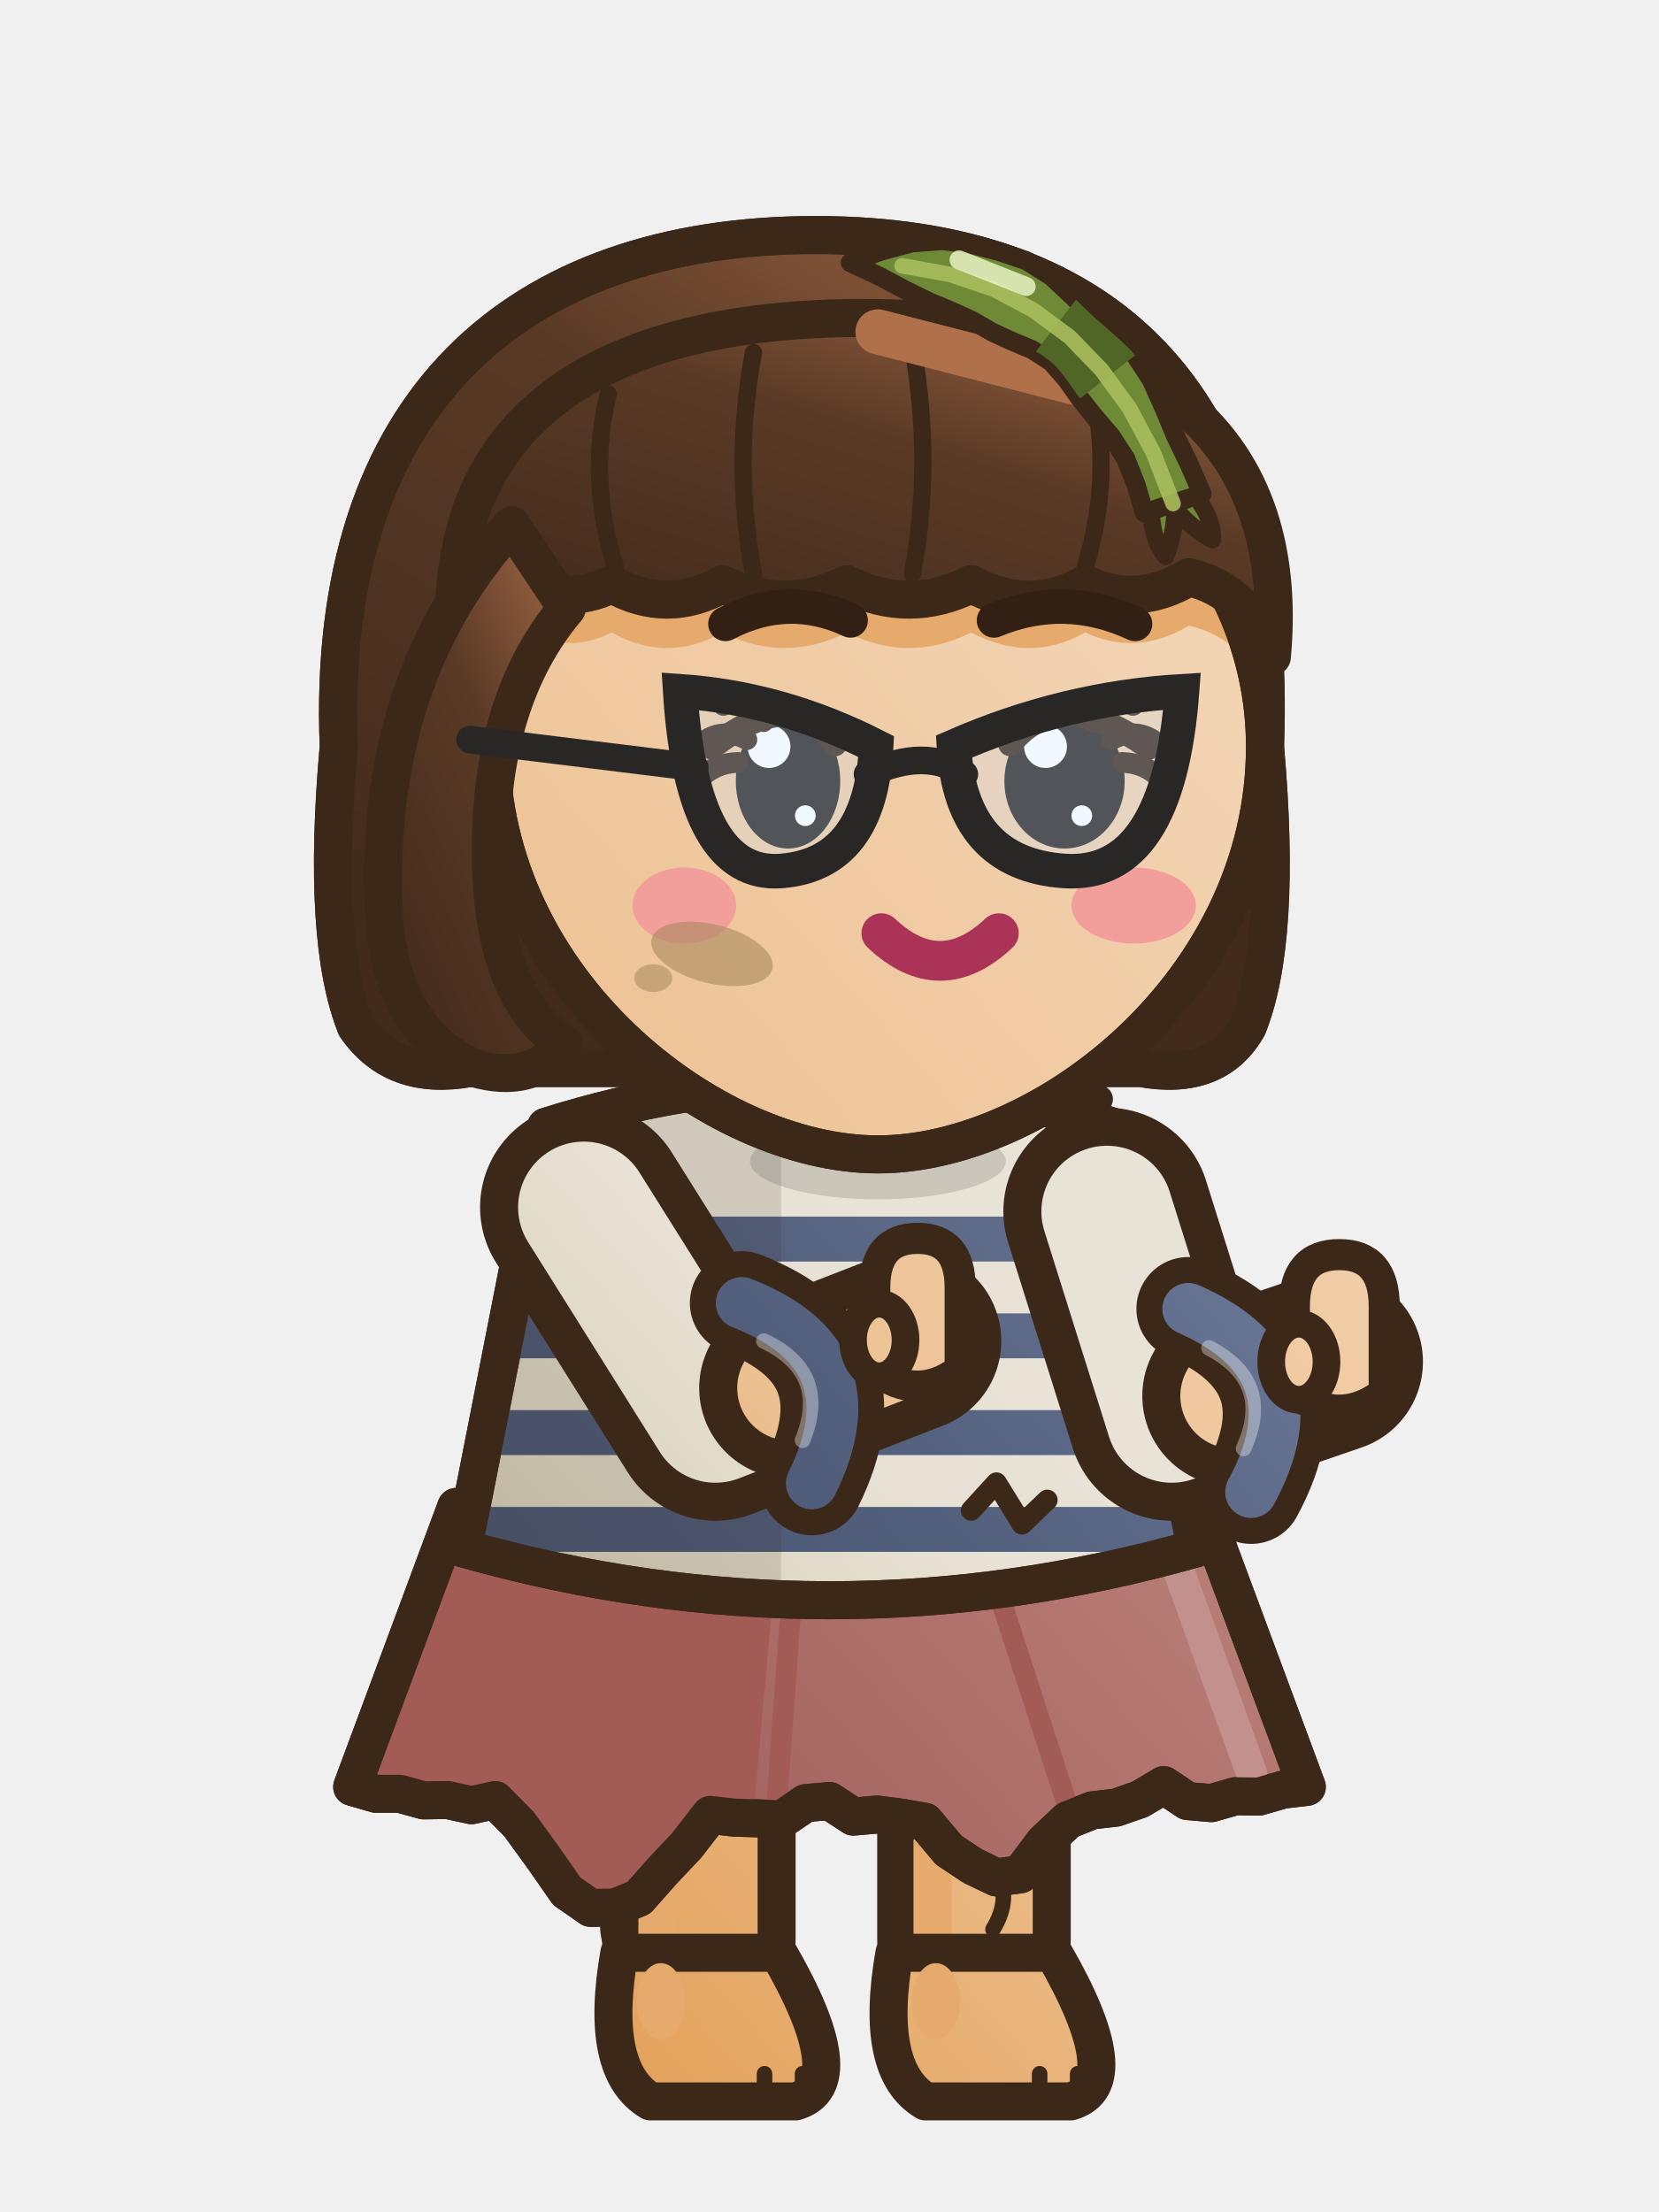
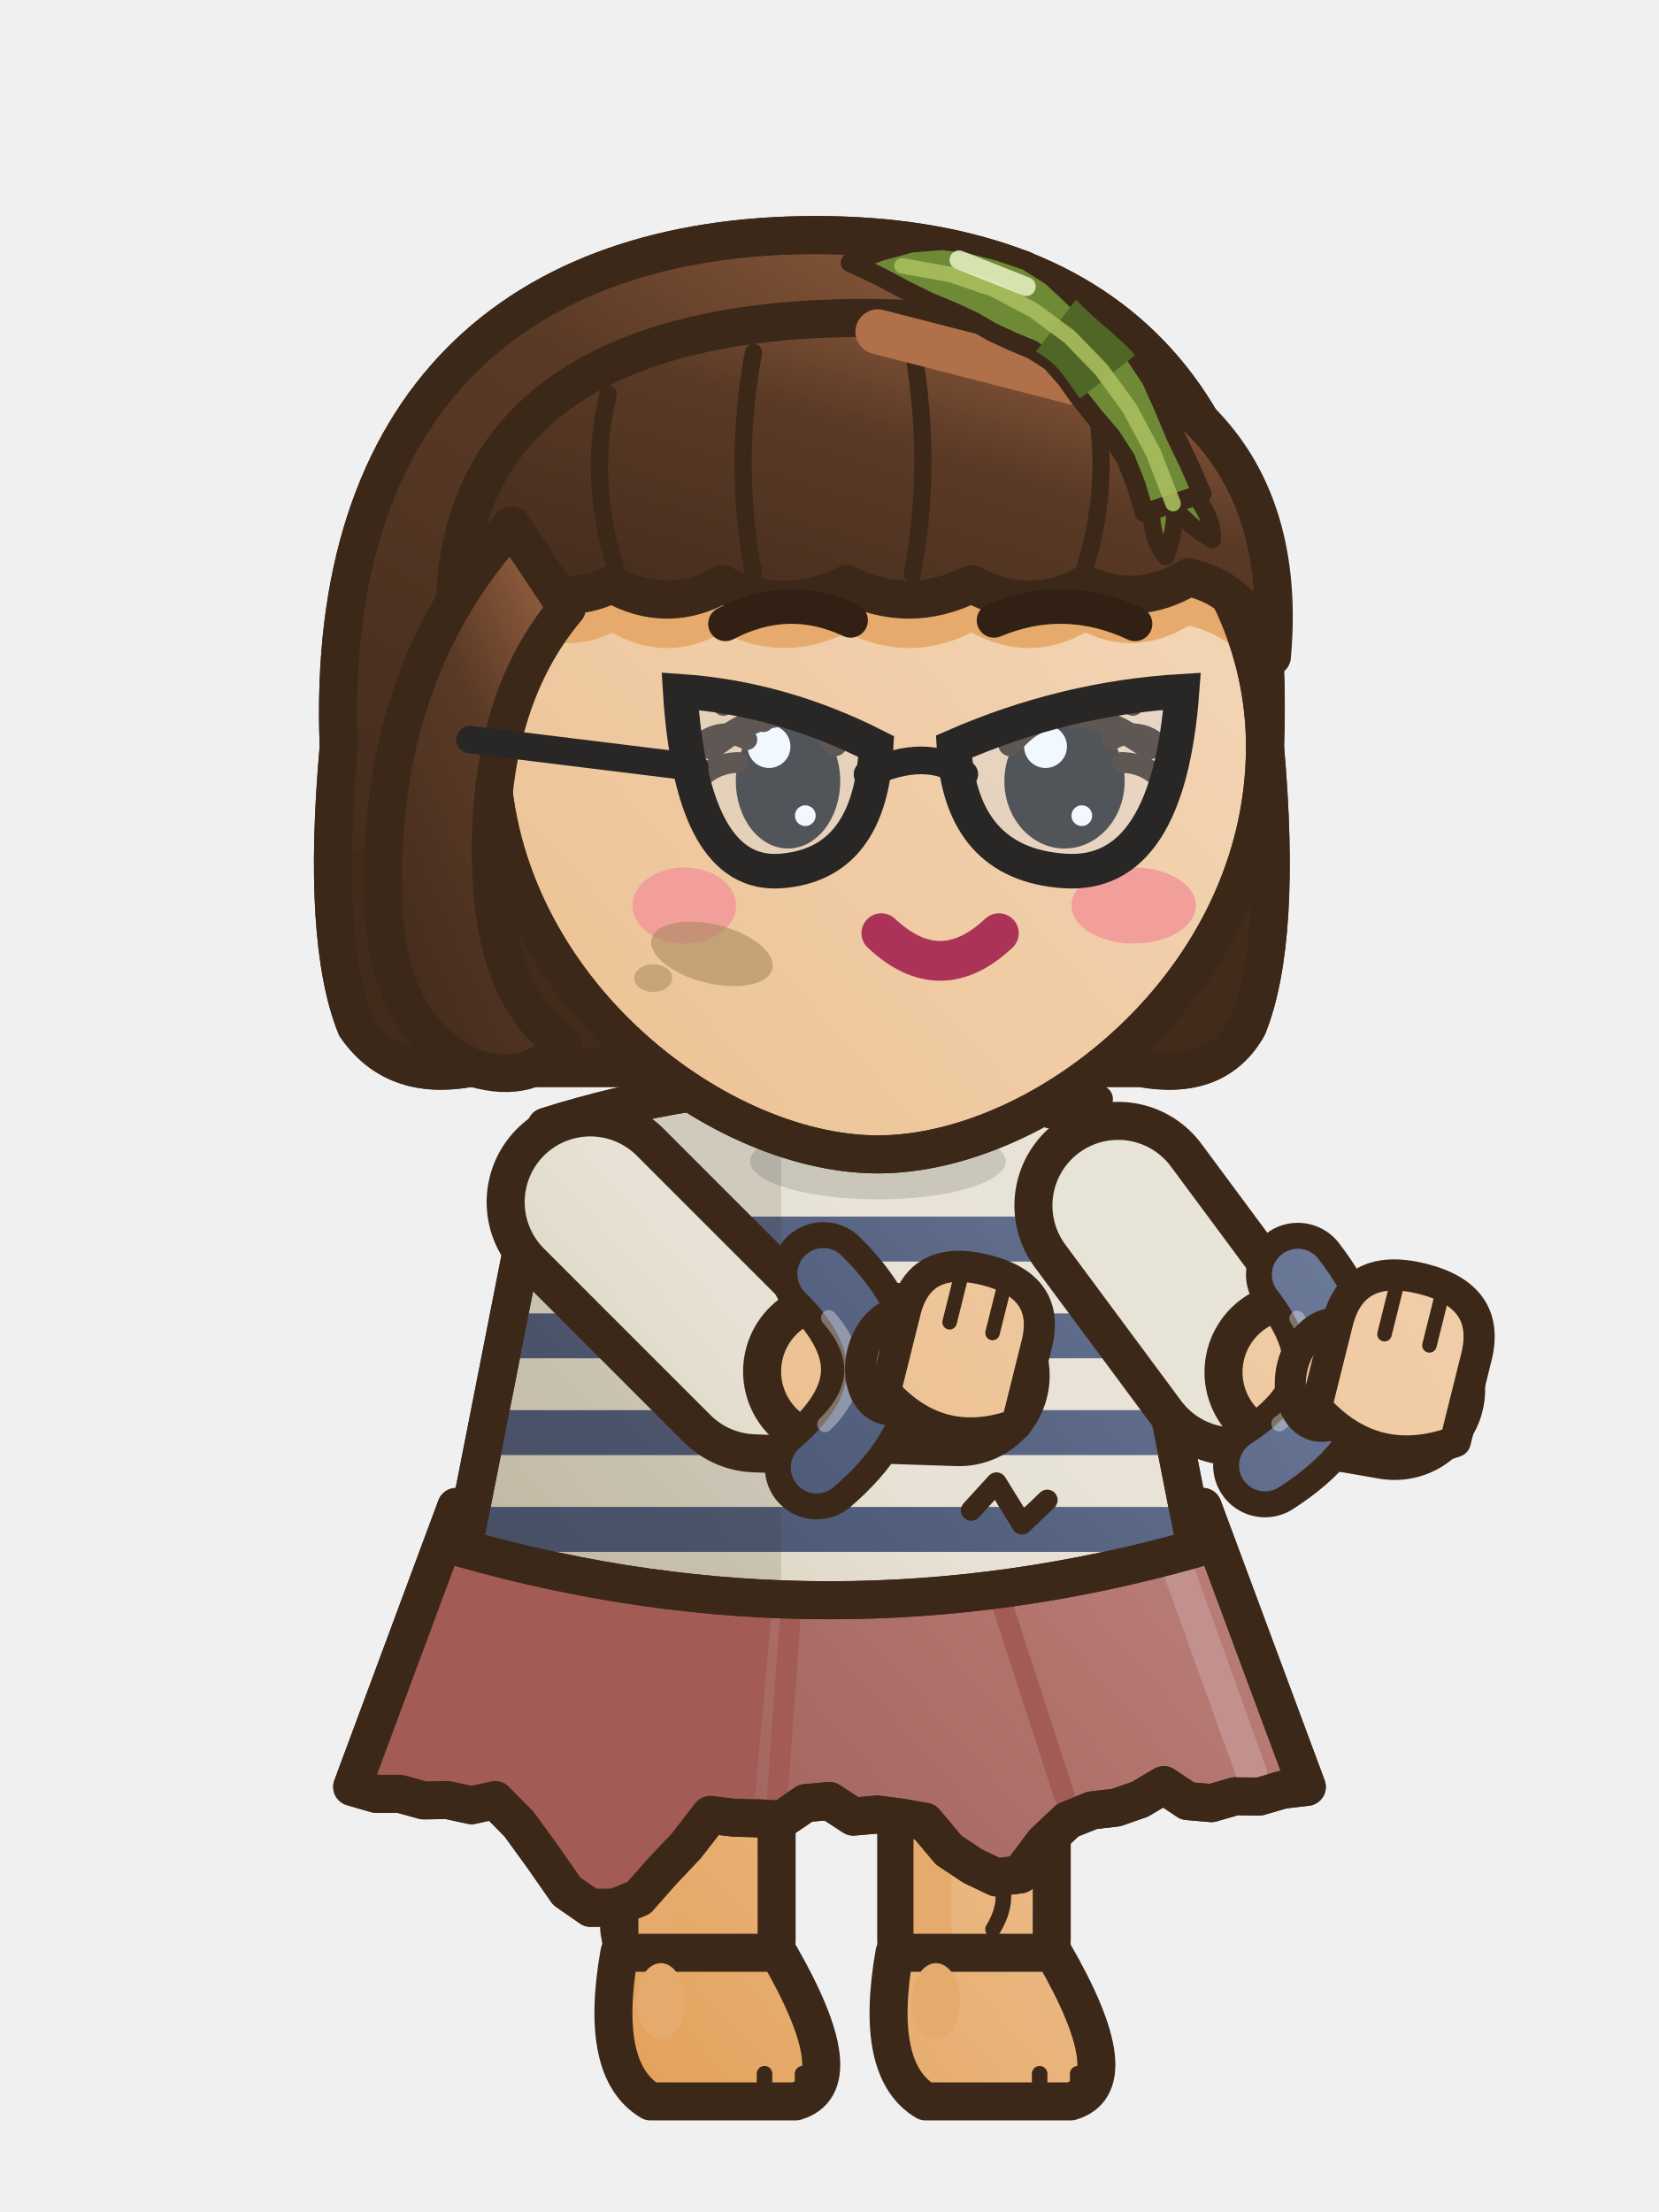
<svg xmlns="http://www.w3.org/2000/svg" width="48" height="64" viewBox="0 0 48 64">
  <g transform="translate(48 0) scale(-1 1)">
    <defs>
      <linearGradient id="a8nnmtseaction1G0" x1="0" y1="0" x2="0.75" y2="1">
        <stop offset="0" stop-color="#F2D3B2" />
        <stop offset="0.45" stop-color="#EDC294" />
        <stop offset="1" stop-color="#DF913E" />
      </linearGradient>
      <linearGradient id="a8nnmtseaction1G0t" gradientUnits="userSpaceOnUse" x1="6" y1="28" x2="42" y2="60">
        <stop offset="0" stop-color="#F2D3B2" />
        <stop offset="0.45" stop-color="#EDC294" />
        <stop offset="1" stop-color="#DF913E" />
      </linearGradient>
      <linearGradient id="a8nnmtseaction1G1" x1="0" y1="0" x2="0.75" y2="1">
        <stop offset="0" stop-color="#A56A46" />
        <stop offset="0.45" stop-color="#5A3A26" />
        <stop offset="1" stop-color="#432B1C" />
      </linearGradient>
      <linearGradient id="a8nnmtseaction1G1t" gradientUnits="userSpaceOnUse" x1="4" y1="2" x2="42" y2="60">
        <stop offset="0" stop-color="#A56A46" />
        <stop offset="0.45" stop-color="#5A3A26" />
        <stop offset="1" stop-color="#432B1C" />
      </linearGradient>
      <linearGradient id="a8nnmtseaction1G2" x1="0" y1="0" x2="0.75" y2="1">
        <stop offset="0" stop-color="#7B89A9" />
        <stop offset="0.45" stop-color="#525F7D" />
        <stop offset="1" stop-color="#3D465D" />
      </linearGradient>
      <linearGradient id="a8nnmtseaction1G2t" gradientUnits="userSpaceOnUse" x1="6" y1="28" x2="42" y2="60">
        <stop offset="0" stop-color="#7B89A9" />
        <stop offset="0.45" stop-color="#525F7D" />
        <stop offset="1" stop-color="#3D465D" />
      </linearGradient>
      <linearGradient id="a8nnmtseaction1G3" x1="0" y1="0" x2="0.75" y2="1">
        <stop offset="0" stop-color="#C89B97" />
        <stop offset="0.45" stop-color="#B3746E" />
        <stop offset="1" stop-color="#8C4F4A" />
      </linearGradient>
      <linearGradient id="a8nnmtseaction1G3t" gradientUnits="userSpaceOnUse" x1="6" y1="28" x2="42" y2="60">
        <stop offset="0" stop-color="#C89B97" />
        <stop offset="0.45" stop-color="#B3746E" />
        <stop offset="1" stop-color="#8C4F4A" />
      </linearGradient>
      <linearGradient id="a8nnmtseaction1G4" x1="0" y1="0" x2="0.75" y2="1">
        <stop offset="0" stop-color="#EAE5DA" />
        <stop offset="0.45" stop-color="#E7E2D5" />
        <stop offset="1" stop-color="#BDAF8C" />
      </linearGradient>
      <linearGradient id="a8nnmtseaction1G4t" gradientUnits="userSpaceOnUse" x1="6" y1="28" x2="42" y2="60">
        <stop offset="0" stop-color="#EAE5DA" />
        <stop offset="0.45" stop-color="#E7E2D5" />
        <stop offset="1" stop-color="#BDAF8C" />
      </linearGradient>
      <linearGradient id="a8nnmtseaction1G5" x1="0" y1="0" x2="0.75" y2="1">
        <stop offset="0" stop-color="#857F7F" />
        <stop offset="0.45" stop-color="#545050" />
        <stop offset="1" stop-color="#3E3B3B" />
      </linearGradient>
      <linearGradient id="a8nnmtseaction1G5t" gradientUnits="userSpaceOnUse" x1="4" y1="2" x2="42" y2="60">
        <stop offset="0" stop-color="#857F7F" />
        <stop offset="0.45" stop-color="#545050" />
        <stop offset="1" stop-color="#3E3B3B" />
      </linearGradient>
      <linearGradient id="a8nnmtseaction1G6" x1="0" y1="0" x2="0.75" y2="1">
        <stop offset="0" stop-color="#B7967B" />
        <stop offset="0.45" stop-color="#926E50" />
        <stop offset="1" stop-color="#6C513B" />
      </linearGradient>
      <linearGradient id="a8nnmtseaction1G6t" gradientUnits="userSpaceOnUse" x1="4" y1="2" x2="42" y2="60">
        <stop offset="0" stop-color="#B7967B" />
        <stop offset="0.45" stop-color="#926E50" />
        <stop offset="1" stop-color="#6C513B" />
      </linearGradient>
      <linearGradient id="a8nnmtseaction1G7" x1="0" y1="0" x2="0.75" y2="1">
        <stop offset="0" stop-color="#6C6262" />
        <stop offset="0.45" stop-color="#2E2A2A" />
        <stop offset="1" stop-color="#1F1D1D" />
      </linearGradient>
      <linearGradient id="a8nnmtseaction1G7t" gradientUnits="userSpaceOnUse" x1="4" y1="2" x2="42" y2="60">
        <stop offset="0" stop-color="#6C6262" />
        <stop offset="0.45" stop-color="#2E2A2A" />
        <stop offset="1" stop-color="#1F1D1D" />
      </linearGradient>
      <linearGradient id="a8nnmtseaction1G8" x1="0" y1="0" x2="0.75" y2="1">
        <stop offset="0" stop-color="#EAC87D" />
        <stop offset="0.45" stop-color="#E2B34A" />
        <stop offset="1" stop-color="#BF8E1F" />
      </linearGradient>
      <linearGradient id="a8nnmtseaction1G8t" gradientUnits="userSpaceOnUse" x1="4" y1="2" x2="42" y2="60">
        <stop offset="0" stop-color="#EAC87D" />
        <stop offset="0.45" stop-color="#E2B34A" />
        <stop offset="1" stop-color="#BF8E1F" />
      </linearGradient>
    </defs>
    <g transform="translate(0 0)">
      <rect x="25.53" y="44.5" width="4.5" height="13.2" rx="1.6" fill="url(#a8nnmtseaction1G0t)" stroke="#3C2819" stroke-width="1.1" stroke-linejoin="round" stroke-linecap="round" />
      <rect x="28.43" y="45.1" width="1.1" height="11.6" rx="0.5" fill="#E6AB6C" />
      <path d="M25.48,56.5 L30.08,56.5 Q30.68,59.9 29.18,60.8 L24.98,60.8 Q23.28,60.3 25.48,56.5 Z" fill="url(#a8nnmtseaction1G0t)" stroke="#3C2819" stroke-width="1.1" stroke-linejoin="round" stroke-linecap="round" />
      <ellipse cx="28.88" cy="57.9" rx="0.7" ry="1.1" fill="#E6AB6C" stroke="none" />
      <line x1="24.78" y1="60" x2="24.78" y2="60.6" stroke="#3C2819" stroke-width="0.45" stroke-linecap="round" />
      <line x1="25.88" y1="60" x2="25.88" y2="60.6" stroke="#3C2819" stroke-width="0.45" stroke-linecap="round" />
      <rect x="17.57" y="44.5" width="4.5" height="13.2" rx="1.6" fill="url(#a8nnmtseaction1G0t)" stroke="#3C2819" stroke-width="1.1" stroke-linejoin="round" stroke-linecap="round" />
      <rect x="20.47" y="45.1" width="1.1" height="11.6" rx="0.5" fill="#E6AB6C" />
      <path d="M17.52,56.5 L22.12,56.5 Q22.72,59.9 21.22,60.8 L17.02,60.8 Q15.32,60.3 17.52,56.5 Z" fill="url(#a8nnmtseaction1G0t)" stroke="#3C2819" stroke-width="1.1" stroke-linejoin="round" stroke-linecap="round" />
      <ellipse cx="20.92" cy="57.9" rx="0.7" ry="1.1" fill="#E6AB6C" stroke="none" />
      <line x1="16.82" y1="60" x2="16.82" y2="60.6" stroke="#3C2819" stroke-width="0.45" stroke-linecap="round" />
      <line x1="17.92" y1="60" x2="17.92" y2="60.6" stroke="#3C2819" stroke-width="0.45" stroke-linecap="round" />
      <path d="M13.2,43.6 L34.8,43.6 L37.81,51.7 L37.12,51.9 L36.43,51.9 L35.74,52.09 L35.05,52.08 L34.36,52.23 L33.67,52.08 L32.98,52.78 L32.29,53.73 L31.6,54.72 L30.91,55.2 L30.21,55.19 L29.52,54.91 L28.83,54.13 L28.14,53.4 L27.45,52.51 L26.76,52.59 L26.07,52.61 L25.38,52.64 L24.69,52.17 L24,52.11 L23.31,52.56 L22.62,52.5 L21.93,52.59 L21.24,52.71 L20.55,53.53 L19.86,53.99 L19.17,54.32 L18.48,54.23 L17.79,53.31 L17.1,52.66 L16.4,52.38 L15.71,52.3 L15.02,52.06 L14.33,51.65 L13.64,52.11 L12.95,52.17 L12.26,51.97 L11.57,51.98 L10.88,51.78 L10.19,51.7 Z" fill="url(#a8nnmtseaction1G3t)" stroke="#3C2819" stroke-width="1.1" stroke-linejoin="round" stroke-linecap="round" />
      <clipPath id="a8nnmtseaction1sk">
        <path d="M13.2,43.6 L34.8,43.6 L37.81,51.7 L37.12,51.9 L36.43,51.9 L35.74,52.09 L35.05,52.08 L34.36,52.23 L33.67,52.08 L32.98,52.78 L32.29,53.73 L31.6,54.72 L30.91,55.2 L30.21,55.19 L29.52,54.91 L28.83,54.13 L28.14,53.4 L27.45,52.51 L26.76,52.59 L26.07,52.61 L25.38,52.64 L24.69,52.17 L24,52.11 L23.31,52.56 L22.62,52.5 L21.93,52.59 L21.24,52.71 L20.55,53.53 L19.86,53.99 L19.17,54.32 L18.48,54.23 L17.79,53.31 L17.1,52.66 L16.4,52.38 L15.71,52.3 L15.02,52.06 L14.33,51.65 L13.64,52.11 L12.95,52.17 L12.26,51.97 L11.57,51.98 L10.88,51.78 L10.19,51.7 Z" />
      </clipPath>
      <g clip-path="url(#a8nnmtseaction1sk)">
        <path d="M25.4,43.6 L48,43.6 L48,54.7 L26.4,54.7 Z" fill="#A25C55" />
        <line x1="19.14" y1="46" x2="17.16" y2="52.1" stroke="#A25C55" stroke-width="0.6" stroke-linecap="round" />
        <line x1="25.08" y1="46" x2="25.52" y2="52.1" stroke="#A25C55" stroke-width="0.6" stroke-linecap="round" />
        <line x1="14.2" y1="44.6" x2="11.79" y2="51.3" stroke="#C3918D" stroke-width="0.9" stroke-linecap="round" />
      </g>
      <path d="M13.2,43.6 L34.8,43.6 L37.81,51.7 L37.12,51.9 L36.43,51.9 L35.74,52.09 L35.05,52.08 L34.36,52.23 L33.67,52.08 L32.98,52.78 L32.29,53.73 L31.6,54.72 L30.91,55.2 L30.21,55.19 L29.52,54.91 L28.83,54.13 L28.14,53.4 L27.45,52.51 L26.76,52.59 L26.07,52.61 L25.38,52.64 L24.69,52.17 L24,52.11 L23.31,52.56 L22.62,52.5 L21.93,52.59 L21.24,52.71 L20.55,53.53 L19.86,53.99 L19.17,54.32 L18.48,54.23 L17.79,53.31 L17.1,52.66 L16.4,52.38 L15.71,52.3 L15.02,52.06 L14.33,51.65 L13.64,52.11 L12.95,52.17 L12.26,51.97 L11.57,51.98 L10.88,51.78 L10.19,51.7 Z" fill="none" stroke="#3C2819" stroke-width="1.1" stroke-linejoin="round" stroke-linecap="round" />
      <path d="M30.21,54.99 q0.45,0.8 -0.1,1.7" fill="none" stroke="#3C2819" stroke-width=".45" stroke-linecap="round" />
      <path d="M19.17,54.12 q-0.45,0.8 0.1,1.7" fill="none" stroke="#3C2819" stroke-width=".45" stroke-linecap="round" />
      <path d="M15.8,32.6 Q24,30 32.2,32.6 Q33.4,38.7 34.6,44.8 Q24,47.8 13.4,44.8 Q14.6,38.7 15.8,32.6 Z" fill="url(#a8nnmtseaction1G4t)" stroke="#3C2819" stroke-width="1.1" stroke-linejoin="round" stroke-linecap="round" />
      <clipPath id="a8nnmtseaction1t">
        <path d="M15.8,32.6 Q24,30 32.2,32.6 Q33.4,38.7 34.6,44.8 Q24,47.8 13.4,44.8 Q14.6,38.7 15.8,32.6 Z" />
      </clipPath>
      <g clip-path="url(#a8nnmtseaction1t)">
        <rect x="8" y="35.2" width="32" height="1.3" fill="url(#a8nnmtseaction1G2t)" />
        <rect x="8" y="38" width="32" height="1.3" fill="url(#a8nnmtseaction1G2t)" />
        <rect x="8" y="40.8" width="32" height="1.3" fill="url(#a8nnmtseaction1G2t)" />
        <rect x="8" y="43.6" width="32" height="1.3" fill="url(#a8nnmtseaction1G2t)" />
        <rect x="8" y="46.4" width="32" height="1.3" fill="url(#a8nnmtseaction1G2t)" />
        <rect x="25.4" y="30" width="14" height="22" fill="rgba(60,40,25,.13)" />
      </g>
      <path d="M15.8,32.6 Q24,30 32.2,32.6 Q33.4,38.7 34.6,44.8 Q24,47.8 13.4,44.8 Q14.6,38.7 15.8,32.6 Z" fill="none" stroke="#3C2819" stroke-width="1.1" stroke-linejoin="round" stroke-linecap="round" />
      <path d="M16.2,31.8 Q21.6,33.4 27,31.8" fill="none" stroke="#3C2819" stroke-width="0.8" stroke-linejoin="round" stroke-linecap="round" />
      <path d="M27.95,40 L27.56,40.46 L27,40.82 L26.28,40.65 L25.72,40.28 L25.89,39.76 L26.24,39.3 L26.98,39.27 L27.68,39.47 Z" fill="url(#a8nnmtseaction1G2t)" stroke="#3C2819" stroke-width="0.55" stroke-linejoin="round" />
      <path d="M27.03,40.76 q0.3,0.8 -0.2,1.5" fill="none" stroke="#3C2819" stroke-width="0.4" stroke-linecap="round" />
      <path d="M17.7,43.4 L18.43,44.1 L19.17,42.9 L19.9,43.7" fill="none" stroke="#3C2819" stroke-width="0.6" stroke-linecap="round" stroke-linejoin="round" />
      <ellipse cx="22.6" cy="33.6" rx="3.7" ry="1.1" fill="rgba(0,0,0,.13)" stroke="none" />
-       <path d="M31.11,34.93 L27.3,41 L25.15,40.16" fill="none" stroke="#3C2819" stroke-width="6" stroke-linecap="round" stroke-linejoin="round" />
-       <path d="M31.11,34.93 L27.3,41 L25.15,40.16" fill="none" stroke="url(#a8nnmtseaction1G4t)" stroke-width="3.8" stroke-linecap="round" stroke-linejoin="round" />
-       <path d="M25.15,40.16 L21.65,38.8" fill="none" stroke="#3C2819" stroke-width="5.24" stroke-linecap="round" stroke-linejoin="round" />
-       <path d="M25.15,40.16 L21.65,38.8" fill="none" stroke="url(#a8nnmtseaction1G0t)" stroke-width="3.04" stroke-linecap="round" stroke-linejoin="round" />
-       <path d="M26.54,37.7 Q22.67,39.2 24.51,42.92" fill="none" stroke="#3C2819" stroke-width="3" stroke-linecap="round" />
-       <path d="M26.54,37.7 Q22.67,39.2 24.51,42.92" fill="none" stroke="url(#a8nnmtseaction1G2t)" stroke-width="1.5" stroke-linecap="round" />
-       <path d="M25.9,38.8 Q23.98,39.71 24.78,41.67" fill="none" stroke="rgba(255,255,255,.35)" stroke-width="0.45" stroke-linecap="round" />
-       <path d="M20.22,39.63 L20.22,37.25 Q20.22,35.83 21.45,35.83 Q22.69,35.83 22.69,37.25 L22.69,39.63 Q21.45,40.58 20.22,39.63 Z" fill="url(#a8nnmtseaction1G0t)" stroke="#3C2819" stroke-width="0.9" stroke-linejoin="round" stroke-linecap="round" />
-       <ellipse cx="22.56" cy="38.77" rx="0.76" ry="1.05" fill="url(#a8nnmtseaction1G0t)" stroke="#3C2819" stroke-width="0.8" stroke-linejoin="round" stroke-linecap="round" />
-       <path d="M15.97,35.05 L14.1,41 L12.33,40.39" fill="none" stroke="#3C2819" stroke-width="6" stroke-linecap="round" stroke-linejoin="round" />
-       <path d="M15.97,35.05 L14.1,41 L12.33,40.39" fill="none" stroke="url(#a8nnmtseaction1G4t)" stroke-width="3.8" stroke-linecap="round" stroke-linejoin="round" />
-       <path d="M12.33,40.39 L9.45,39.4" fill="none" stroke="#3C2819" stroke-width="5.24" stroke-linecap="round" stroke-linejoin="round" />
-       <path d="M12.33,40.39 L9.45,39.4" fill="none" stroke="url(#a8nnmtseaction1G0t)" stroke-width="3.04" stroke-linecap="round" stroke-linejoin="round" />
-       <path d="M13.62,37.87 Q9.82,39.53 11.8,43.17" fill="none" stroke="#3C2819" stroke-width="3" stroke-linecap="round" />
-       <path d="M13.62,37.87 Q9.82,39.53 11.8,43.17" fill="none" stroke="url(#a8nnmtseaction1G2t)" stroke-width="1.5" stroke-linecap="round" />
-       <path d="M13.02,39 Q11.14,39.98 12.02,41.91" fill="none" stroke="rgba(255,255,255,.35)" stroke-width="0.45" stroke-linecap="round" />
-       <path d="M7.95,40.3 L7.95,37.8 Q7.95,36.3 9.25,36.3 Q10.55,36.3 10.55,37.8 L10.55,40.3 Q9.25,41.3 7.95,40.3 Z" fill="url(#a8nnmtseaction1G0t)" stroke="#3C2819" stroke-width="0.9" stroke-linejoin="round" stroke-linecap="round" />
-       <ellipse cx="10.42" cy="39.4" rx="0.8" ry="1.1" fill="url(#a8nnmtseaction1G0t)" stroke="#3C2819" stroke-width="0.8" stroke-linejoin="round" stroke-linecap="round" />
+       <path d="M30.92,34.78 L26.1,39.6 L23.88,39.68" fill="none" stroke="#3C2819" stroke-width="6" stroke-linecap="round" stroke-linejoin="round" />
+       <path d="M30.92,34.78 L26.1,39.6 L23.88,39.68" fill="none" stroke="url(#a8nnmtseaction1G4t)" stroke-width="3.8" stroke-linecap="round" stroke-linejoin="round" />
+       <path d="M23.88,39.68 L20.25,39.8" fill="none" stroke="#3C2819" stroke-width="5.24" stroke-linecap="round" stroke-linejoin="round" />
+       <path d="M23.88,39.68 L20.25,39.8" fill="none" stroke="url(#a8nnmtseaction1G0t)" stroke-width="3.04" stroke-linecap="round" stroke-linejoin="round" />
+       <path d="M24.18,36.86 Q21.22,39.77 24.37,42.46" fill="none" stroke="#3C2819" stroke-width="3" stroke-linecap="round" />
+       <path d="M24.18,36.86 Q21.22,39.77 24.37,42.46" fill="none" stroke="url(#a8nnmtseaction1G2t)" stroke-width="1.5" stroke-linecap="round" />
+       <path d="M24.02,38.13 Q22.62,39.72 24.13,41.21" fill="none" stroke="rgba(255,255,255,.35)" stroke-width="0.45" stroke-linecap="round" />
+       <g transform="rotate(-14 20.25 39.8)">
+         <ellipse cx="22.11" cy="39.83" rx="1.01" ry="1.43" fill="url(#a8nnmtseaction1G0t)" stroke="#3C2819" stroke-width="0.9" stroke-linejoin="round" stroke-linecap="round" />
+         <path d="M18.29,40.76 L18.29,38.37 Q18.29,36.65 20.25,36.65 Q22.21,36.65 22.21,38.37 L22.21,40.76 Q20.25,42.08 18.29,40.76 Z" fill="url(#a8nnmtseaction1G0t)" stroke="#3C2819" stroke-width="0.9" stroke-linejoin="round" stroke-linecap="round" />
+         <line x1="19.61" y1="37" x2="19.61" y2="38.37" stroke="#3C2819" stroke-width="0.42" stroke-linecap="round" />
+         <line x1="20.89" y1="37" x2="20.89" y2="38.37" stroke="#3C2819" stroke-width="0.42" stroke-linecap="round" />
+       </g>
+       <path d="M15.65,34.88 L12.3,39.4 L10.53,39.7" fill="none" stroke="#3C2819" stroke-width="6" stroke-linecap="round" stroke-linejoin="round" />
+       <path d="M15.65,34.88 L12.3,39.4 L10.53,39.7" fill="none" stroke="url(#a8nnmtseaction1G4t)" stroke-width="3.8" stroke-linecap="round" stroke-linejoin="round" />
+       <path d="M10.53,39.7 L7.65,40.2" fill="none" stroke="#3C2819" stroke-width="5.24" stroke-linecap="round" stroke-linejoin="round" />
+       <path d="M10.53,39.7 L7.65,40.2" fill="none" stroke="url(#a8nnmtseaction1G0t)" stroke-width="3.04" stroke-linecap="round" stroke-linejoin="round" />
+       <path d="M10.45,36.88 Q7.91,40.16 11.4,42.4" fill="none" stroke="#3C2819" stroke-width="3" stroke-linecap="round" />
+       <path d="M10.45,36.88 Q7.91,40.16 11.4,42.4" fill="none" stroke="url(#a8nnmtseaction1G2t)" stroke-width="1.5" stroke-linecap="round" />
+       <path d="M10.47,38.15 Q9.29,39.92 10.99,41.19" fill="none" stroke="rgba(255,255,255,.35)" stroke-width="0.45" stroke-linecap="round" />
+       <g transform="rotate(-14 7.65 40.2)">
+         <ellipse cx="9.62" cy="40.26" rx="1.06" ry="1.51" fill="url(#a8nnmtseaction1G0t)" stroke="#3C2819" stroke-width="0.9" stroke-linejoin="round" stroke-linecap="round" />
+         <path d="M5.58,41.24 L5.58,38.72 Q5.58,36.9 7.65,36.9 Q9.72,36.9 9.72,38.72 L9.72,41.24 Q7.65,42.64 5.58,41.24 Z" fill="url(#a8nnmtseaction1G0t)" stroke="#3C2819" stroke-width="0.9" stroke-linejoin="round" stroke-linecap="round" />
+         <line x1="6.98" y1="37.25" x2="6.98" y2="38.72" stroke="#3C2819" stroke-width="0.42" stroke-linecap="round" />
+         <line x1="8.32" y1="37.25" x2="8.32" y2="38.72" stroke="#3C2819" stroke-width="0.42" stroke-linecap="round" />
+       </g>
      <path d="M11.4,21.6 C11,11.6 15.8,6.8 24.4,6.8 C33,6.8 38.6,11.6 38.2,21.6 Q38.7,27.2 37.7,29.7 Q36.6,31.3 34.4,30.9 L15,30.9 Q12.8,31.3 11.9,29.7 Q10.9,27.2 11.4,21.6 Z" fill="url(#a8nnmtseaction1G1)" stroke="#3C2819" stroke-width="1.1" stroke-linejoin="round" stroke-linecap="round" />
      <clipPath id="a8nnmtseaction1h">
        <path d="M11.4,21.6 C11,11.6 15.8,6.8 24.4,6.8 C33,6.8 38.6,11.6 38.2,21.6 Q38.7,27.2 37.7,29.7 Q36.6,31.3 34.4,30.9 L15,30.9 Q12.8,31.3 11.9,29.7 Q10.9,27.2 11.4,21.6 Z" />
      </clipPath>
      <g clip-path="url(#a8nnmtseaction1h)">
        <rect x="8" y="24.6" width="32" height="10" fill="#432B1C" />
      </g>
      <path d="M11.4,21.6 C11,11.6 15.8,6.8 24.4,6.8 C33,6.8 38.6,11.6 38.2,21.6 Q38.7,27.2 37.7,29.7 Q36.6,31.3 34.4,30.9 L15,30.9 Q12.8,31.3 11.9,29.7 Q10.9,27.2 11.4,21.6 Z" fill="none" stroke="#3C2819" stroke-width="1.1" stroke-linejoin="round" stroke-linecap="round" />
      <path d="M11.4,21.6 C11.4,28.4 17.8,33.4 22.6,33.4 C27.4,33.4 33.8,28.4 33.8,21.6 a11.2,10.4 0 1,0 -22.4,0 Z" fill="url(#a8nnmtseaction1G0t)" stroke="#3C2819" stroke-width="1.1" stroke-linejoin="round" stroke-linecap="round" />
      <clipPath id="a8nnmtseaction1f">
        <path d="M11.4,21.6 C11.4,28.4 17.8,33.4 22.6,33.4 C27.4,33.4 33.8,28.4 33.8,21.6 a11.2,10.4 0 1,0 -22.4,0 Z" />
      </clipPath>
      <g clip-path="url(#a8nnmtseaction1f)">
        <path d="M11.2,19 C10.6,12.4 15,9.2 23,9.2 C31,9.2 35.4,12.4 34.8,19 Q34.3,17.3 33,16.7 Q31.7,17.6 30.3,16.9 Q28.7,17.8 27.1,16.9 Q25.3,17.8 23.5,16.9 Q21.7,17.8 19.9,16.9 Q18.2,17.8 16.6,16.9 Q15.1,17.6 13.6,16.7 Q11.9,17.1 11.2,19 Z" fill="#E6AB6C" transform="translate(0 1.4)" />
        <ellipse cx="15.2" cy="26.2" rx="1.8" ry="1.1" fill="#F29E9A" stroke="none" />
        <ellipse cx="28.2" cy="26.2" rx="1.5" ry="1.1" fill="#F29E9A" stroke="none" />
      </g>
      <path d="M11.4,21.6 C11.4,28.4 17.8,33.4 22.6,33.4 C27.4,33.4 33.8,28.4 33.8,21.6 a11.2,10.4 0 1,0 -22.4,0 Z" fill="none" stroke="#3C2819" stroke-width="1.1" stroke-linejoin="round" stroke-linecap="round" />
      <path d="M11.2,19 C10.6,12.4 15,9.2 23,9.2 C31,9.2 35.4,12.4 34.8,19 Q34.3,17.3 33,16.7 Q31.7,17.6 30.3,16.9 Q28.7,17.8 27.1,16.9 Q25.3,17.8 23.5,16.9 Q21.7,17.8 19.9,16.9 Q18.2,17.8 16.6,16.9 Q15.1,17.6 13.6,16.7 Q11.9,17.1 11.2,19 Z" fill="url(#a8nnmtseaction1G1)" stroke="#3C2819" stroke-width="1.1" stroke-linejoin="round" stroke-linecap="round" />
      <clipPath id="a8nnmtseaction1sf">
        <path d="M11.2,19 C10.6,12.4 15,9.2 23,9.2 C31,9.2 35.4,12.4 34.8,19 Q34.3,17.3 33,16.7 Q31.7,17.6 30.3,16.9 Q28.7,17.8 27.1,16.9 Q25.3,17.8 23.5,16.9 Q21.7,17.8 19.9,16.9 Q18.2,17.8 16.6,16.9 Q15.1,17.6 13.6,16.7 Q11.9,17.1 11.2,19 Z" />
      </clipPath>
      <g clip-path="url(#a8nnmtseaction1sf)">
        <path d="M16.4,11.2 Q15.8,13.8 16.6,16.4 M21.6,10 Q21,13.4 21.6,16.6 M26.2,10.2 Q26.8,13.4 26.2,16.6 M30.4,11.4 Q31,13.8 30.2,16.4" fill="none" stroke="#3C2819" stroke-width="0.5" stroke-linejoin="round" stroke-linecap="round" />
      </g>
      <line x1="15.6" y1="11.4" x2="22.6" y2="9.6" stroke="#B0714A" stroke-width="1.3" stroke-linecap="round" />
      <path d="M33.2,15.2 Q37.2,19.6 36.9,26.4 Q36.7,29.8 34.3,30.9 Q32.6,31.4 31.7,30.2 Q33.8,28.8 33.8,24.6 Q33.8,20.2 31.6,17.6 Z" fill="url(#a8nnmtseaction1G1)" stroke="#3C2819" stroke-width="1.1" stroke-linejoin="round" stroke-linecap="round" />
      <path d="M15.16,18.05 Q17.2,17.1 19.24,17.95" fill="none" stroke="#322015" stroke-width="1" stroke-linecap="round" />
      <path d="M27.01,18.05 Q25.2,17.1 23.39,17.95" fill="none" stroke="#322015" stroke-width="1" stroke-linecap="round" />
      <ellipse cx="17.2" cy="22.6" rx="1.74" ry="1.95" fill="#2A2420" stroke="none" />
      <ellipse cx="17.75" cy="21.6" rx="0.62" ry="0.62" fill="#FFFFFF" stroke="none" />
      <ellipse cx="16.7" cy="23.6" rx="0.3" ry="0.3" fill="#FFFFFF" stroke="none" />
      <ellipse cx="25.2" cy="22.6" rx="1.51" ry="1.95" fill="#2A2420" stroke="none" />
      <ellipse cx="25.75" cy="21.6" rx="0.62" ry="0.62" fill="#FFFFFF" stroke="none" />
      <ellipse cx="24.7" cy="23.6" rx="0.3" ry="0.3" fill="#FFFFFF" stroke="none" />
      <path d="M19.25,27 Q20.8,28.46 22.35,27" fill="none" stroke="#3C2819" stroke-width="0.9" stroke-linejoin="round" stroke-linecap="round" />
      <path d="M18.77,21.53 Q17.37,19.77 14.76,21.63" fill="none" stroke="#3C2819" stroke-width="0.7" stroke-linejoin="round" stroke-linecap="round" />
      <path d="M23.84,21.53 Q25.05,19.77 27.41,21.63" fill="none" stroke="#3C2819" stroke-width="0.7" stroke-linejoin="round" stroke-linecap="round" />
      <path d="M16.38,20.88 Q15.83,20.14 15.22,20.41" fill="none" stroke="#3C2819" stroke-width="0.6" stroke-linejoin="round" stroke-linecap="round" />
      <path d="M15.83,21.4 Q15.16,21.04 14.58,21.45" fill="none" stroke="#3C2819" stroke-width="0.6" stroke-linejoin="round" stroke-linecap="round" />
      <path d="M15.53,22.06 Q14.85,22.08 14.39,22.57" fill="none" stroke="#3C2819" stroke-width="0.6" stroke-linejoin="round" stroke-linecap="round" />
      <path d="M25.91,20.88 Q26.46,20.14 27.07,20.41" fill="none" stroke="#3C2819" stroke-width="0.6" stroke-linejoin="round" stroke-linecap="round" />
      <path d="M26.39,21.4 Q27.06,21.04 27.64,21.45" fill="none" stroke="#3C2819" stroke-width="0.6" stroke-linejoin="round" stroke-linecap="round" />
      <path d="M26.65,22.06 Q27.33,22.08 27.79,22.57" fill="none" stroke="#3C2819" stroke-width="0.6" stroke-linejoin="round" stroke-linecap="round" />
      <path d="M19.1,27 Q20.8,28.6 22.5,27" fill="none" stroke="#AB3358" stroke-width="1.15" stroke-linecap="round" />
      <path d="M20.4,21.6 Q17.2,20.2 13.8,20 Q14.2,25.4 17.2,25.2 Q20.2,25 20.4,21.6 Z" fill="rgba(200,230,255,.25)" stroke="#292626" stroke-width="1" />
      <path d="M22.65,21.6 Q25.4,20.2 28.32,20 Q27.98,25.4 25.4,25.2 Q22.82,25 22.65,21.6 Z" fill="rgba(200,230,255,.25)" stroke="#292626" stroke-width="1" />
      <path d="M20.1,22.4 Q21.2,21.6 22.9,22.4" fill="none" stroke="#292626" stroke-width="0.8" stroke-linejoin="round" stroke-linecap="round" />
      <path d="M27.9,22.2 L34.4,21.4" fill="none" stroke="#292626" stroke-width="0.8" stroke-linejoin="round" stroke-linecap="round" />
      <path d="M13.65,14.08 Q12.89,14.89 12.92,15.62 Q13.88,15.06 14.26,14.29 Z M14.68,14.44 Q14.75,15.55 14.27,16.1 Q13.88,15.06 14.07,14.23 Z" fill="#6F8A36" stroke="#3C2819" stroke-width=".5" stroke-linejoin="round" />
      <path d="M23.4,7.6 L22.52,7.27 L21.63,7.03 L20.74,6.96 L19.9,7.07 L19.08,7.28 L18.29,7.55 L17.58,8 L16.98,8.56 L16.39,9.13 L15.77,9.67 L15.17,10.26 L14.7,10.97 L14.34,11.77 L14,12.59 L13.6,13.42 L13.22,14.29 L14.89,14.84 L15.13,14.03 L15.43,13.27 L15.85,12.62 L16.33,12.06 L16.76,11.52 L17.15,10.97 L17.59,10.47 L18.13,10.12 L18.73,9.87 L19.31,9.6 L19.86,9.28 L20.47,9 L21.12,8.73 L21.81,8.39 L22.56,7.99 L23.4,7.6 Z" fill="#6F8A36" stroke="#3C2819" stroke-width=".55" stroke-linejoin="round" />
      <path d="M16.87,8.67 L16.77,8.77 L16.67,8.87 L16.56,8.97 L16.46,9.07 L16.35,9.17 L16.24,9.27 L16.13,9.36 L16.02,9.46 L15.91,9.55 L15.8,9.65 L15.69,9.75 L15.58,9.85 L15.47,9.95 L15.36,10.06 L15.26,10.16 L15.16,10.28 L16.75,11.53 L16.82,11.44 L16.89,11.34 L16.96,11.24 L17.03,11.14 L17.1,11.04 L17.17,10.95 L17.24,10.85 L17.31,10.76 L17.39,10.67 L17.47,10.58 L17.56,10.5 L17.64,10.43 L17.74,10.36 L17.83,10.29 L17.93,10.23 L18.03,10.17 Z" fill="#4F6626" />
      <path d="M21.9,7.69 L20.51,7.94 L19.24,8.37 L18.09,8.98 L17.05,9.75 L16.13,10.7 L15.32,11.81 L14.63,13.1 L14.06,14.57" fill="none" stroke="#A8BC5C" stroke-width=".45" stroke-linecap="round" opacity=".9" />
      <path d="M20.25,7.52 L18.31,8.29" stroke="#E9F2C4" stroke-width=".55" stroke-linecap="round" opacity=".85" />
      <ellipse cx="27.4" cy="27.6" rx="1.8" ry="0.85" fill="#A8885E" opacity="0.6" transform="rotate(-14 27.4 27.6)" />
      <ellipse cx="29.1" cy="28.3" rx="0.55" ry="0.4" fill="#A8885E" opacity="0.55" />
    </g>
  </g>
</svg>
